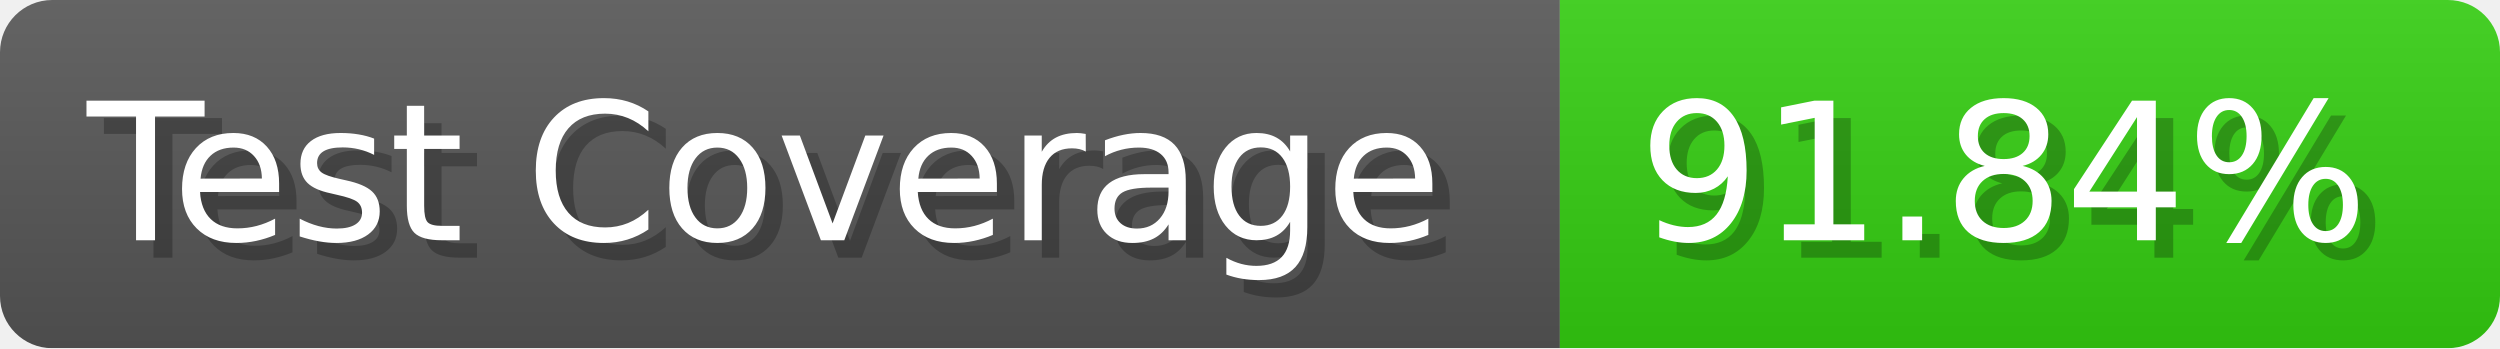
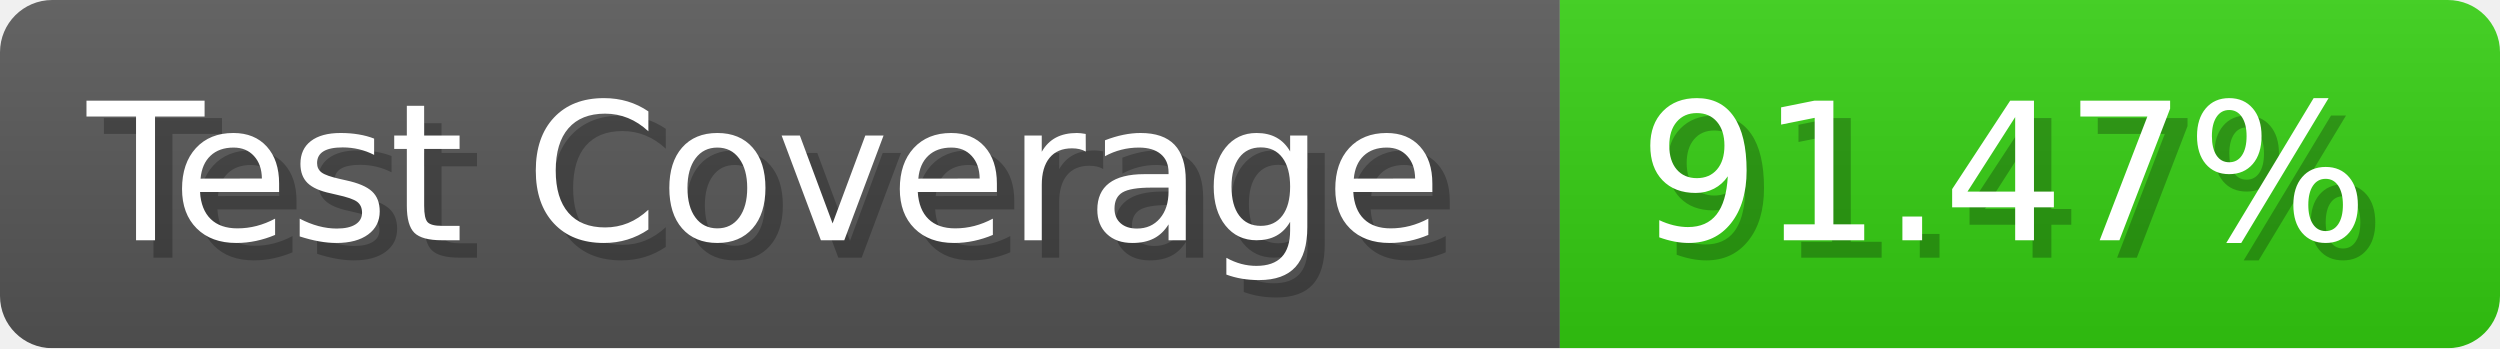
- <svg xmlns="http://www.w3.org/2000/svg" width="143.6" height="20" viewBox="0 0 1436 200" role="img" aria-label="Test Coverage: 91.84%">
+ <svg xmlns="http://www.w3.org/2000/svg" width="143.6" height="20" viewBox="0 0 1436 200" role="img" aria-label="Test Coverage: 91.47%">
  <linearGradient id="a" x2="0" y2="100%">
    <stop offset="0" stop-opacity=".1" stop-color="#EEE" />
    <stop offset="1" stop-opacity=".1" />
  </linearGradient>
  <mask id="m">
    <rect width="1436" height="200" rx="30" fill="#FFF" />
  </mask>
  <g mask="url(#m)">
    <rect width="896" height="200" fill="#555" />
    <rect width="540" height="200" fill="#3C1" x="896" />
    <rect width="1436" height="200" fill="url(#a)" />
  </g>
  <g aria-hidden="true" fill="#fff" text-anchor="start" font-family="Verdana,DejaVu Sans,sans-serif" font-size="110">
    <text x="60" y="148" textLength="796" fill="#000" opacity="0.25">Test Coverage</text>
    <text x="50" y="138" textLength="796">Test Coverage</text>
-     <text x="951" y="148" textLength="440" fill="#000" opacity="0.25">91.84%</text>
-     <text x="941" y="138" textLength="440">91.84%</text>
+     <text x="951" y="148" textLength="440" fill="#000" opacity="0.25">91.47%</text>
+     <text x="941" y="138" textLength="440">91.47%</text>
  </g>
</svg>
